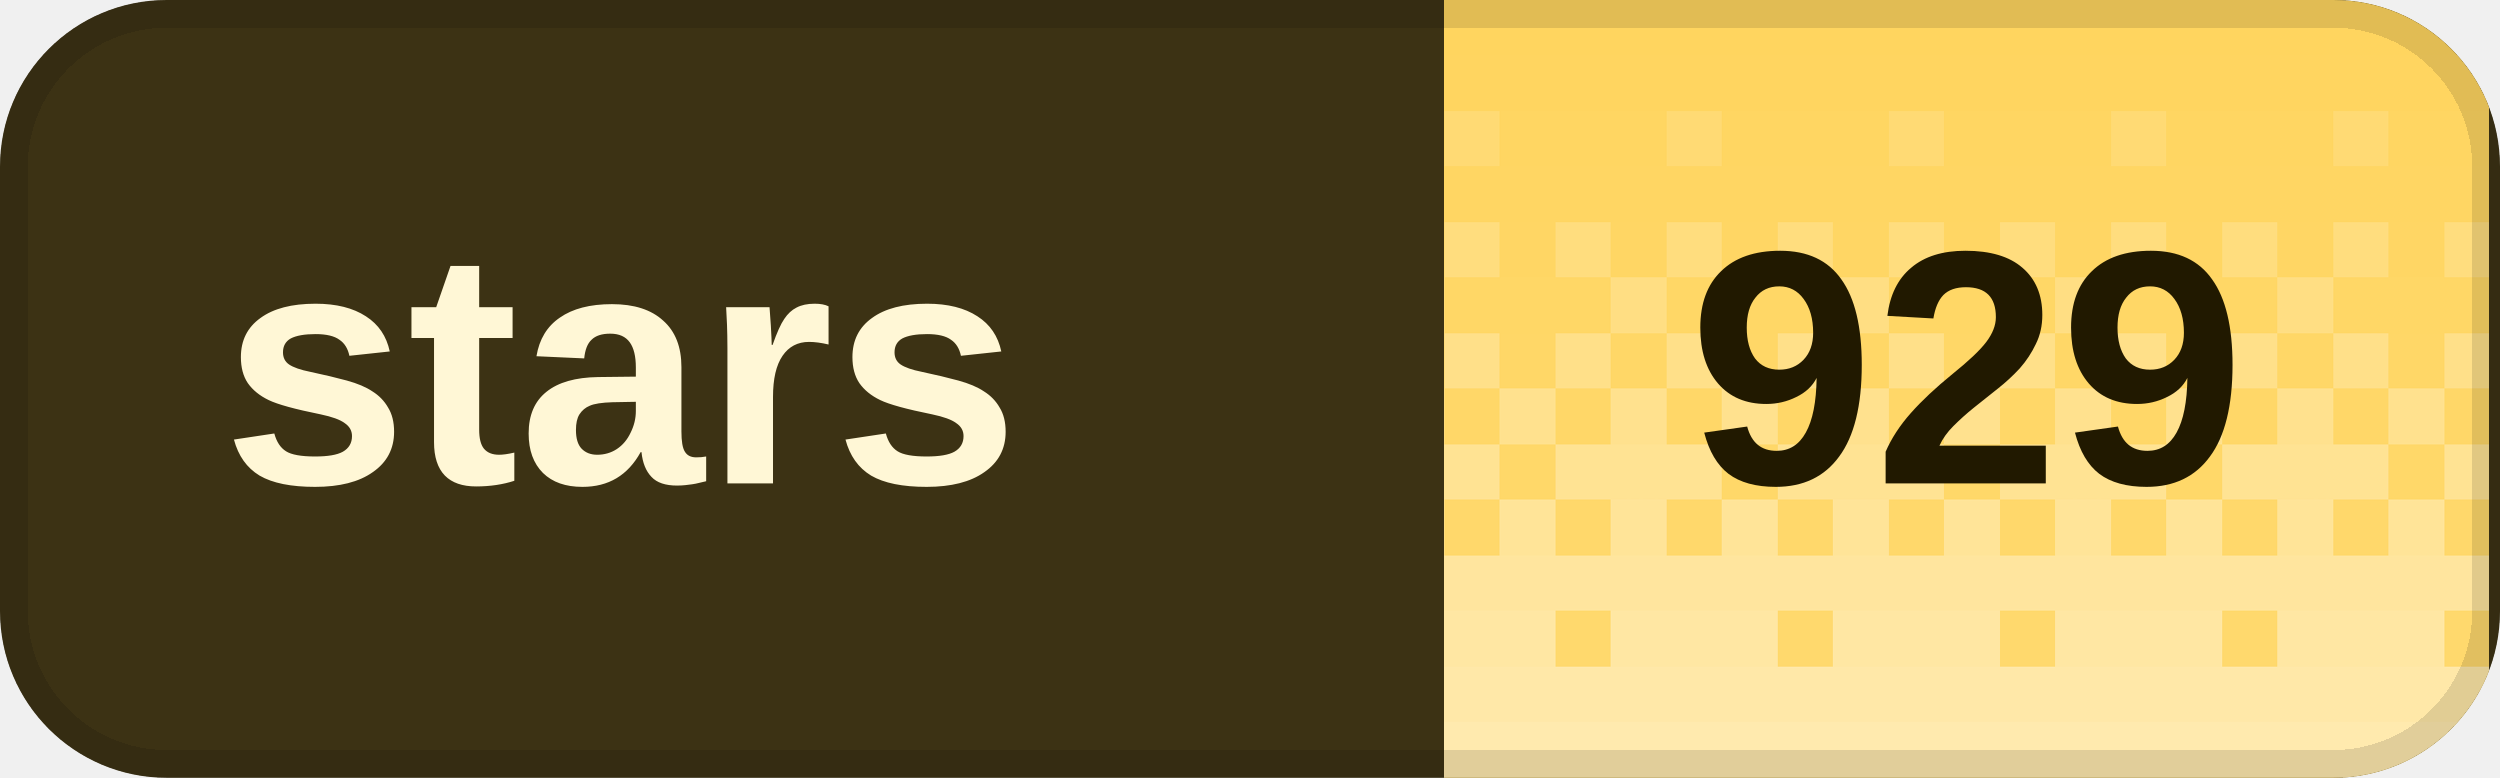
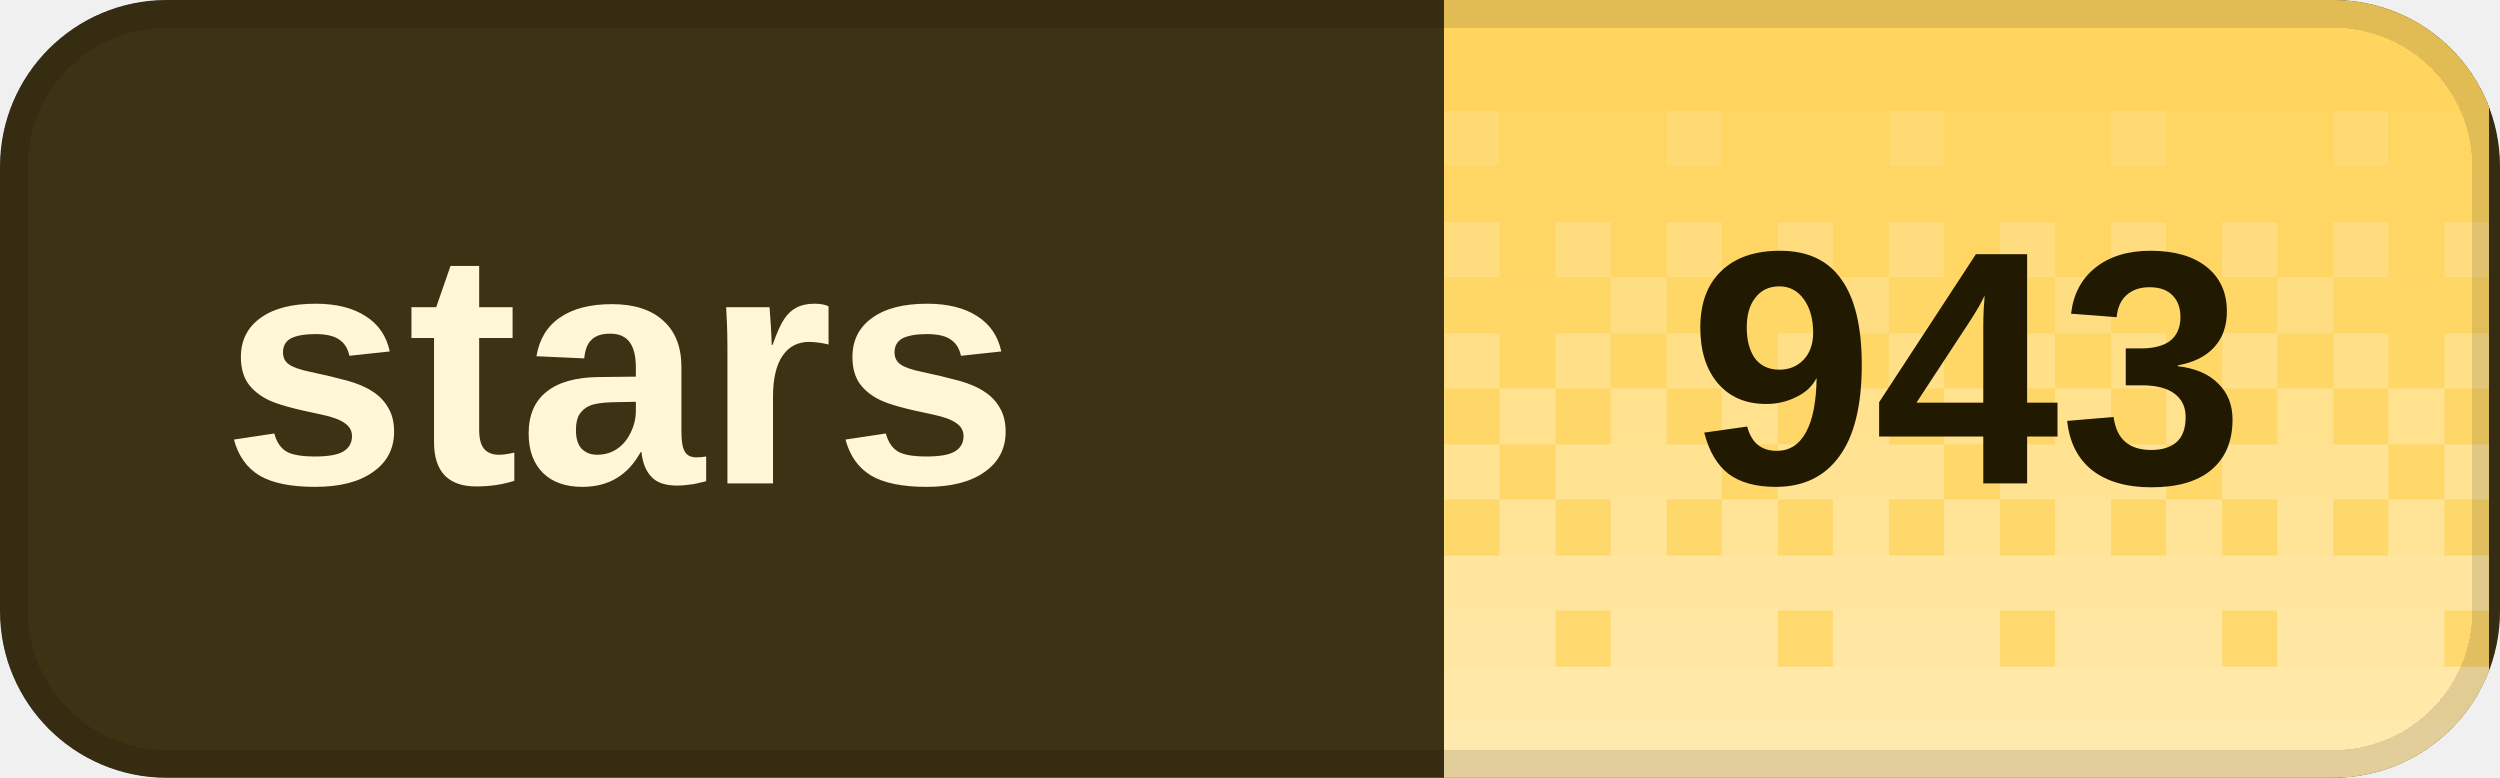
<svg xmlns="http://www.w3.org/2000/svg" width="90" height="28" viewBox="0 0 90 28" role="img" aria-labelledby="title desc" shape-rendering="crispEdges">
  <defs>
    <clipPath id="badge-clip">
      <rect width="90" height="28" rx="6" />
    </clipPath>
    <pattern id="dither" width="8" height="28" patternUnits="userSpaceOnUse">
      <rect x="0" y="0" width="2" height="2" fill="#fff" fill-opacity="0.020" />
      <rect x="2" y="0" width="2" height="2" fill="#fff" fill-opacity="0.020" />
      <rect x="4" y="0" width="2" height="2" fill="#fff" fill-opacity="0.020" />
      <rect x="6" y="0" width="2" height="2" fill="#fff" fill-opacity="0.020" />
      <rect x="0" y="2" width="2" height="2" fill="#fff" fill-opacity="0.028" />
      <rect x="2" y="2" width="2" height="2" fill="#fff" fill-opacity="0.028" />
      <rect x="4" y="2" width="2" height="2" fill="#fff" fill-opacity="0.028" />
      <rect x="6" y="2" width="2" height="2" fill="#fff" fill-opacity="0.028" />
      <rect x="0" y="4" width="2" height="2" fill="#fff" fill-opacity="0.036" />
      <rect x="2" y="4" width="2" height="2" fill="#fff" fill-opacity="0.036" />
      <rect x="4" y="4" width="2" height="2" fill="#fff" fill-opacity="0.145" />
      <rect x="6" y="4" width="2" height="2" fill="#fff" fill-opacity="0.036" />
      <rect x="0" y="6" width="2" height="2" fill="#fff" fill-opacity="0.044" />
      <rect x="2" y="6" width="2" height="2" fill="#fff" fill-opacity="0.044" />
      <rect x="4" y="6" width="2" height="2" fill="#fff" fill-opacity="0.044" />
      <rect x="6" y="6" width="2" height="2" fill="#fff" fill-opacity="0.044" />
      <rect x="0" y="8" width="2" height="2" fill="#fff" fill-opacity="0.209" />
      <rect x="2" y="8" width="2" height="2" fill="#fff" fill-opacity="0.052" />
      <rect x="4" y="8" width="2" height="2" fill="#fff" fill-opacity="0.209" />
      <rect x="6" y="8" width="2" height="2" fill="#fff" fill-opacity="0.052" />
      <rect x="0" y="10" width="2" height="2" fill="#fff" fill-opacity="0.060" />
      <rect x="2" y="10" width="2" height="2" fill="#fff" fill-opacity="0.242" />
      <rect x="4" y="10" width="2" height="2" fill="#fff" fill-opacity="0.060" />
      <rect x="6" y="10" width="2" height="2" fill="#fff" fill-opacity="0.060" />
      <rect x="0" y="12" width="2" height="2" fill="#fff" fill-opacity="0.274" />
      <rect x="2" y="12" width="2" height="2" fill="#fff" fill-opacity="0.068" />
      <rect x="4" y="12" width="2" height="2" fill="#fff" fill-opacity="0.274" />
      <rect x="6" y="12" width="2" height="2" fill="#fff" fill-opacity="0.068" />
      <rect x="0" y="14" width="2" height="2" fill="#fff" fill-opacity="0.077" />
      <rect x="2" y="14" width="2" height="2" fill="#fff" fill-opacity="0.306" />
      <rect x="4" y="14" width="2" height="2" fill="#fff" fill-opacity="0.077" />
      <rect x="6" y="14" width="2" height="2" fill="#fff" fill-opacity="0.306" />
      <rect x="0" y="16" width="2" height="2" fill="#fff" fill-opacity="0.338" />
      <rect x="2" y="16" width="2" height="2" fill="#fff" fill-opacity="0.338" />
      <rect x="4" y="16" width="2" height="2" fill="#fff" fill-opacity="0.338" />
      <rect x="6" y="16" width="2" height="2" fill="#fff" fill-opacity="0.085" />
      <rect x="0" y="18" width="2" height="2" fill="#fff" fill-opacity="0.093" />
      <rect x="2" y="18" width="2" height="2" fill="#fff" fill-opacity="0.371" />
      <rect x="4" y="18" width="2" height="2" fill="#fff" fill-opacity="0.093" />
      <rect x="6" y="18" width="2" height="2" fill="#fff" fill-opacity="0.371" />
      <rect x="0" y="20" width="2" height="2" fill="#fff" fill-opacity="0.403" />
      <rect x="2" y="20" width="2" height="2" fill="#fff" fill-opacity="0.403" />
      <rect x="4" y="20" width="2" height="2" fill="#fff" fill-opacity="0.403" />
      <rect x="6" y="20" width="2" height="2" fill="#fff" fill-opacity="0.403" />
      <rect x="0" y="22" width="2" height="2" fill="#fff" fill-opacity="0.109" />
      <rect x="2" y="22" width="2" height="2" fill="#fff" fill-opacity="0.435" />
      <rect x="4" y="22" width="2" height="2" fill="#fff" fill-opacity="0.435" />
      <rect x="6" y="22" width="2" height="2" fill="#fff" fill-opacity="0.435" />
      <rect x="0" y="24" width="2" height="2" fill="#fff" fill-opacity="0.468" />
      <rect x="2" y="24" width="2" height="2" fill="#fff" fill-opacity="0.468" />
      <rect x="4" y="24" width="2" height="2" fill="#fff" fill-opacity="0.468" />
      <rect x="6" y="24" width="2" height="2" fill="#fff" fill-opacity="0.468" />
      <rect x="0" y="26" width="2" height="2" fill="#fff" fill-opacity="0.500" />
      <rect x="2" y="26" width="2" height="2" fill="#fff" fill-opacity="0.500" />
      <rect x="4" y="26" width="2" height="2" fill="#fff" fill-opacity="0.500" />
      <rect x="6" y="26" width="2" height="2" fill="#fff" fill-opacity="0.500" />
    </pattern>
  </defs>
  <g clip-path="url(#badge-clip)">
    <rect width="90" height="28" fill="#3c3214" />
    <rect x="52" width="37.6" height="28" fill="#ffd45c" />
    <rect x="52" width="37.6" height="28" fill="url(#dither)" />
  </g>
  <rect x="0.5" y="0.5" width="89" height="27" rx="5.5" fill="none" stroke="#000" stroke-opacity="0.12" />
  <g fill="#fff7d6" font-family="Geist,Arial,sans-serif" font-size="12" font-weight="600" dominant-baseline="middle">
    <text x="8" y="14">stars</text>
  </g>
-   <text x="70.8" y="14" fill="#211900" font-family="Geist,Arial,sans-serif" font-size="12" font-weight="700" text-anchor="middle" dominant-baseline="middle">929</text>
+   <text x="70.8" y="14" fill="#211900" font-family="Geist,Arial,sans-serif" font-size="12" font-weight="700" text-anchor="middle" dominant-baseline="middle">943</text>
</svg>
